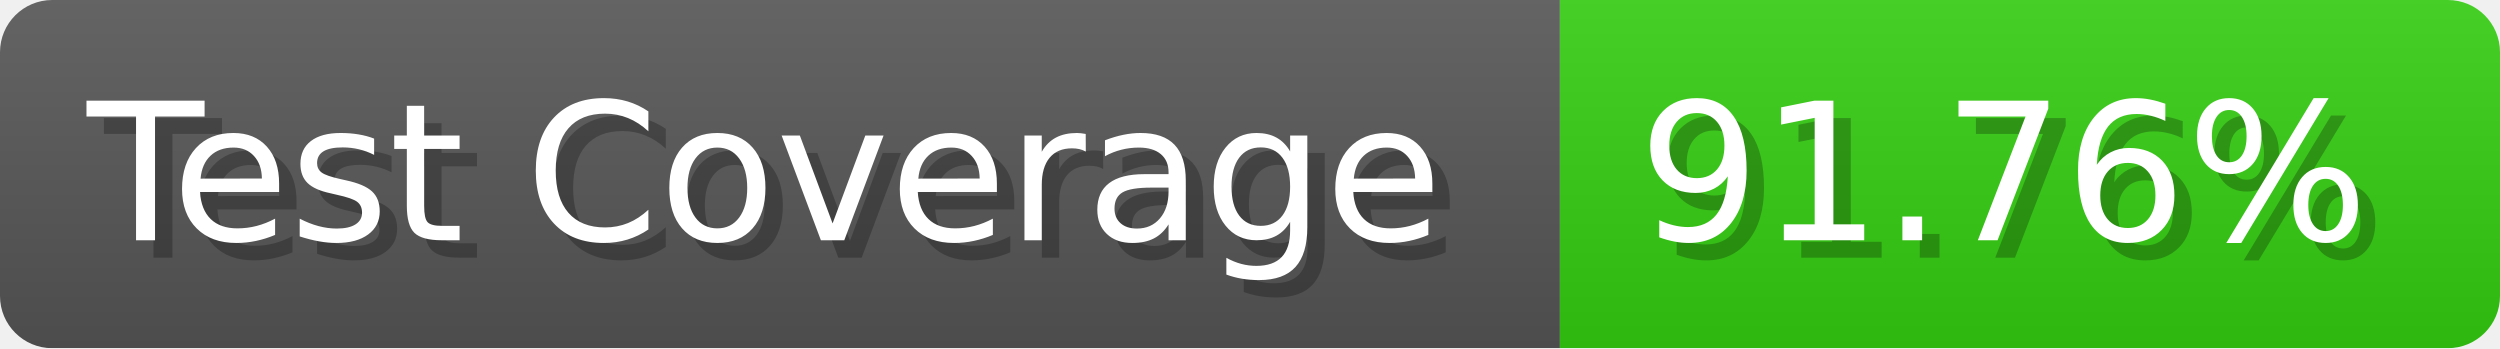
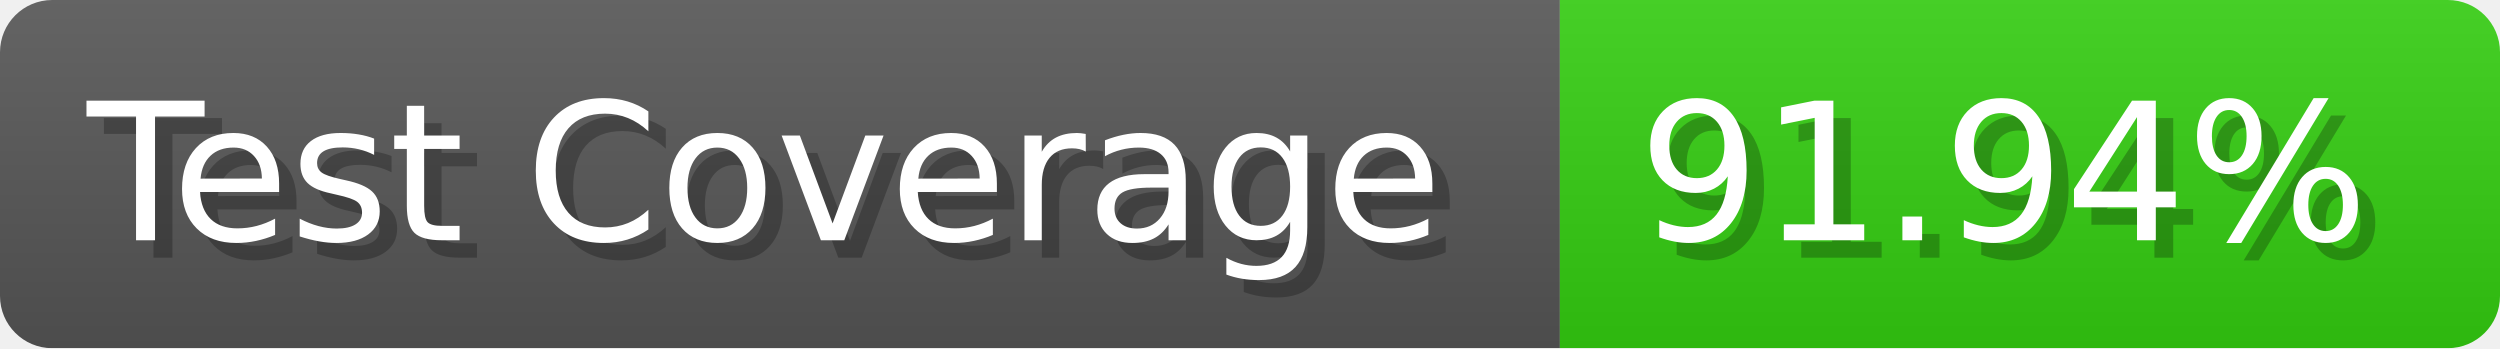
- <svg xmlns="http://www.w3.org/2000/svg" width="143.6" height="20" viewBox="0 0 1436 200" role="img" aria-label="Test Coverage: 91.76%">
+ <svg xmlns="http://www.w3.org/2000/svg" width="143.6" height="20" viewBox="0 0 1436 200" role="img" aria-label="Test Coverage: 91.94%">
  <linearGradient id="a" x2="0" y2="100%">
    <stop offset="0" stop-opacity=".1" stop-color="#EEE" />
    <stop offset="1" stop-opacity=".1" />
  </linearGradient>
  <mask id="m">
    <rect width="1436" height="200" rx="30" fill="#FFF" />
  </mask>
  <g mask="url(#m)">
    <rect width="896" height="200" fill="#555" />
    <rect width="540" height="200" fill="#3C1" x="896" />
    <rect width="1436" height="200" fill="url(#a)" />
  </g>
  <g aria-hidden="true" fill="#fff" text-anchor="start" font-family="Verdana,DejaVu Sans,sans-serif" font-size="110">
    <text x="60" y="148" textLength="796" fill="#000" opacity="0.25">Test Coverage</text>
    <text x="50" y="138" textLength="796">Test Coverage</text>
-     <text x="951" y="148" textLength="440" fill="#000" opacity="0.25">91.76%</text>
-     <text x="941" y="138" textLength="440">91.76%</text>
+     <text x="951" y="148" textLength="440" fill="#000" opacity="0.25">91.94%</text>
+     <text x="941" y="138" textLength="440">91.94%</text>
  </g>
</svg>
